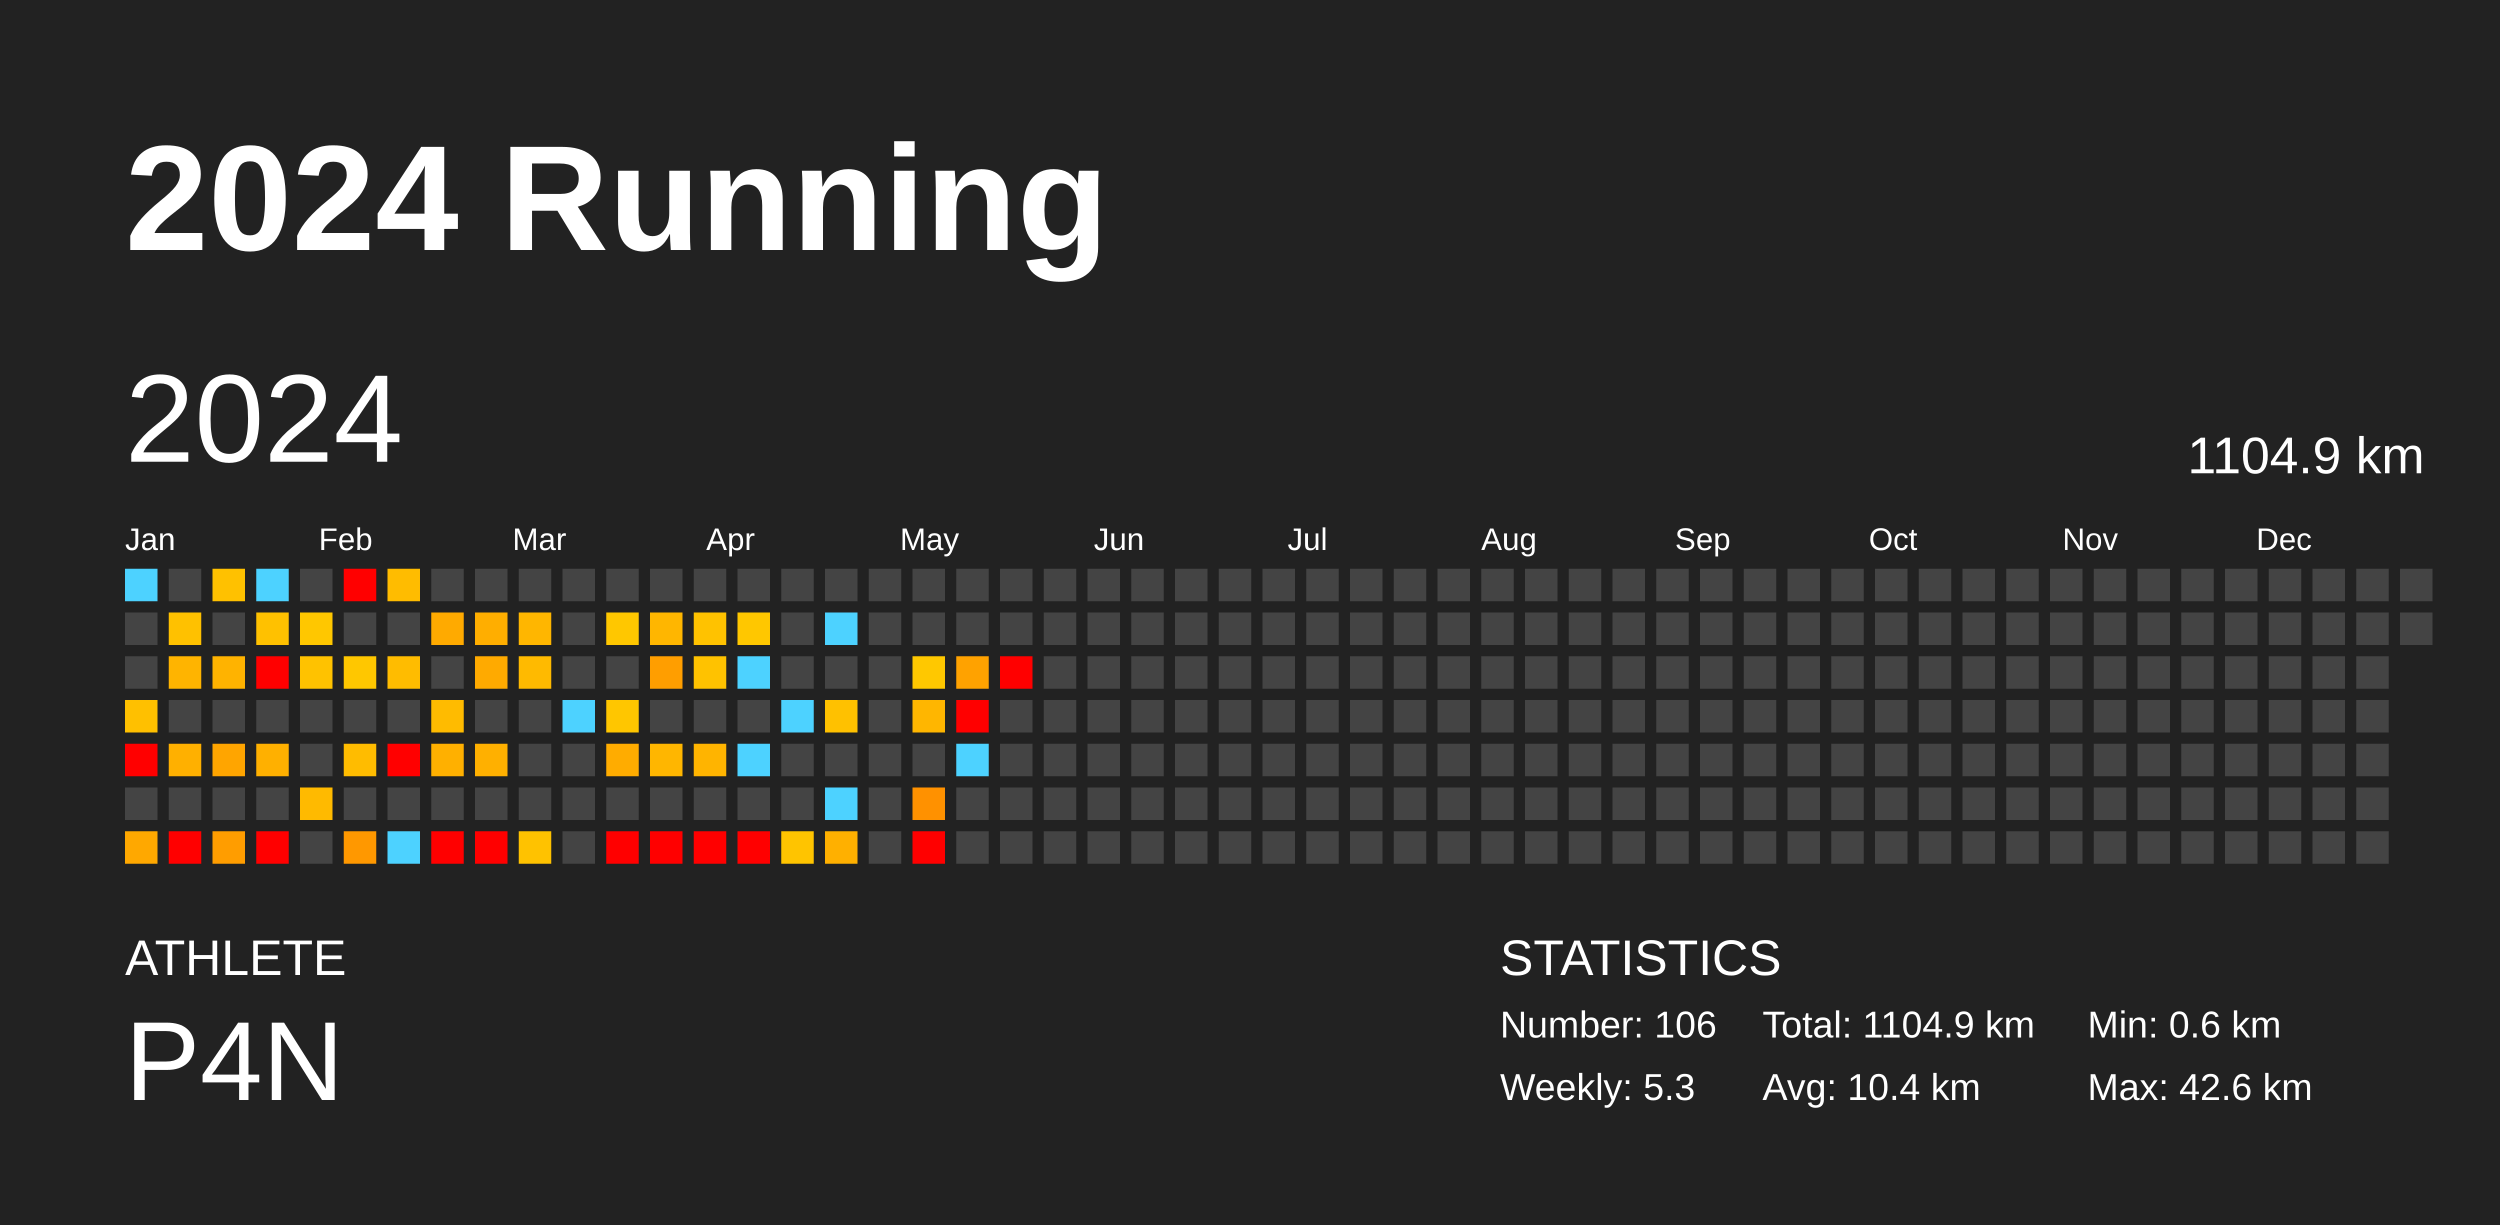
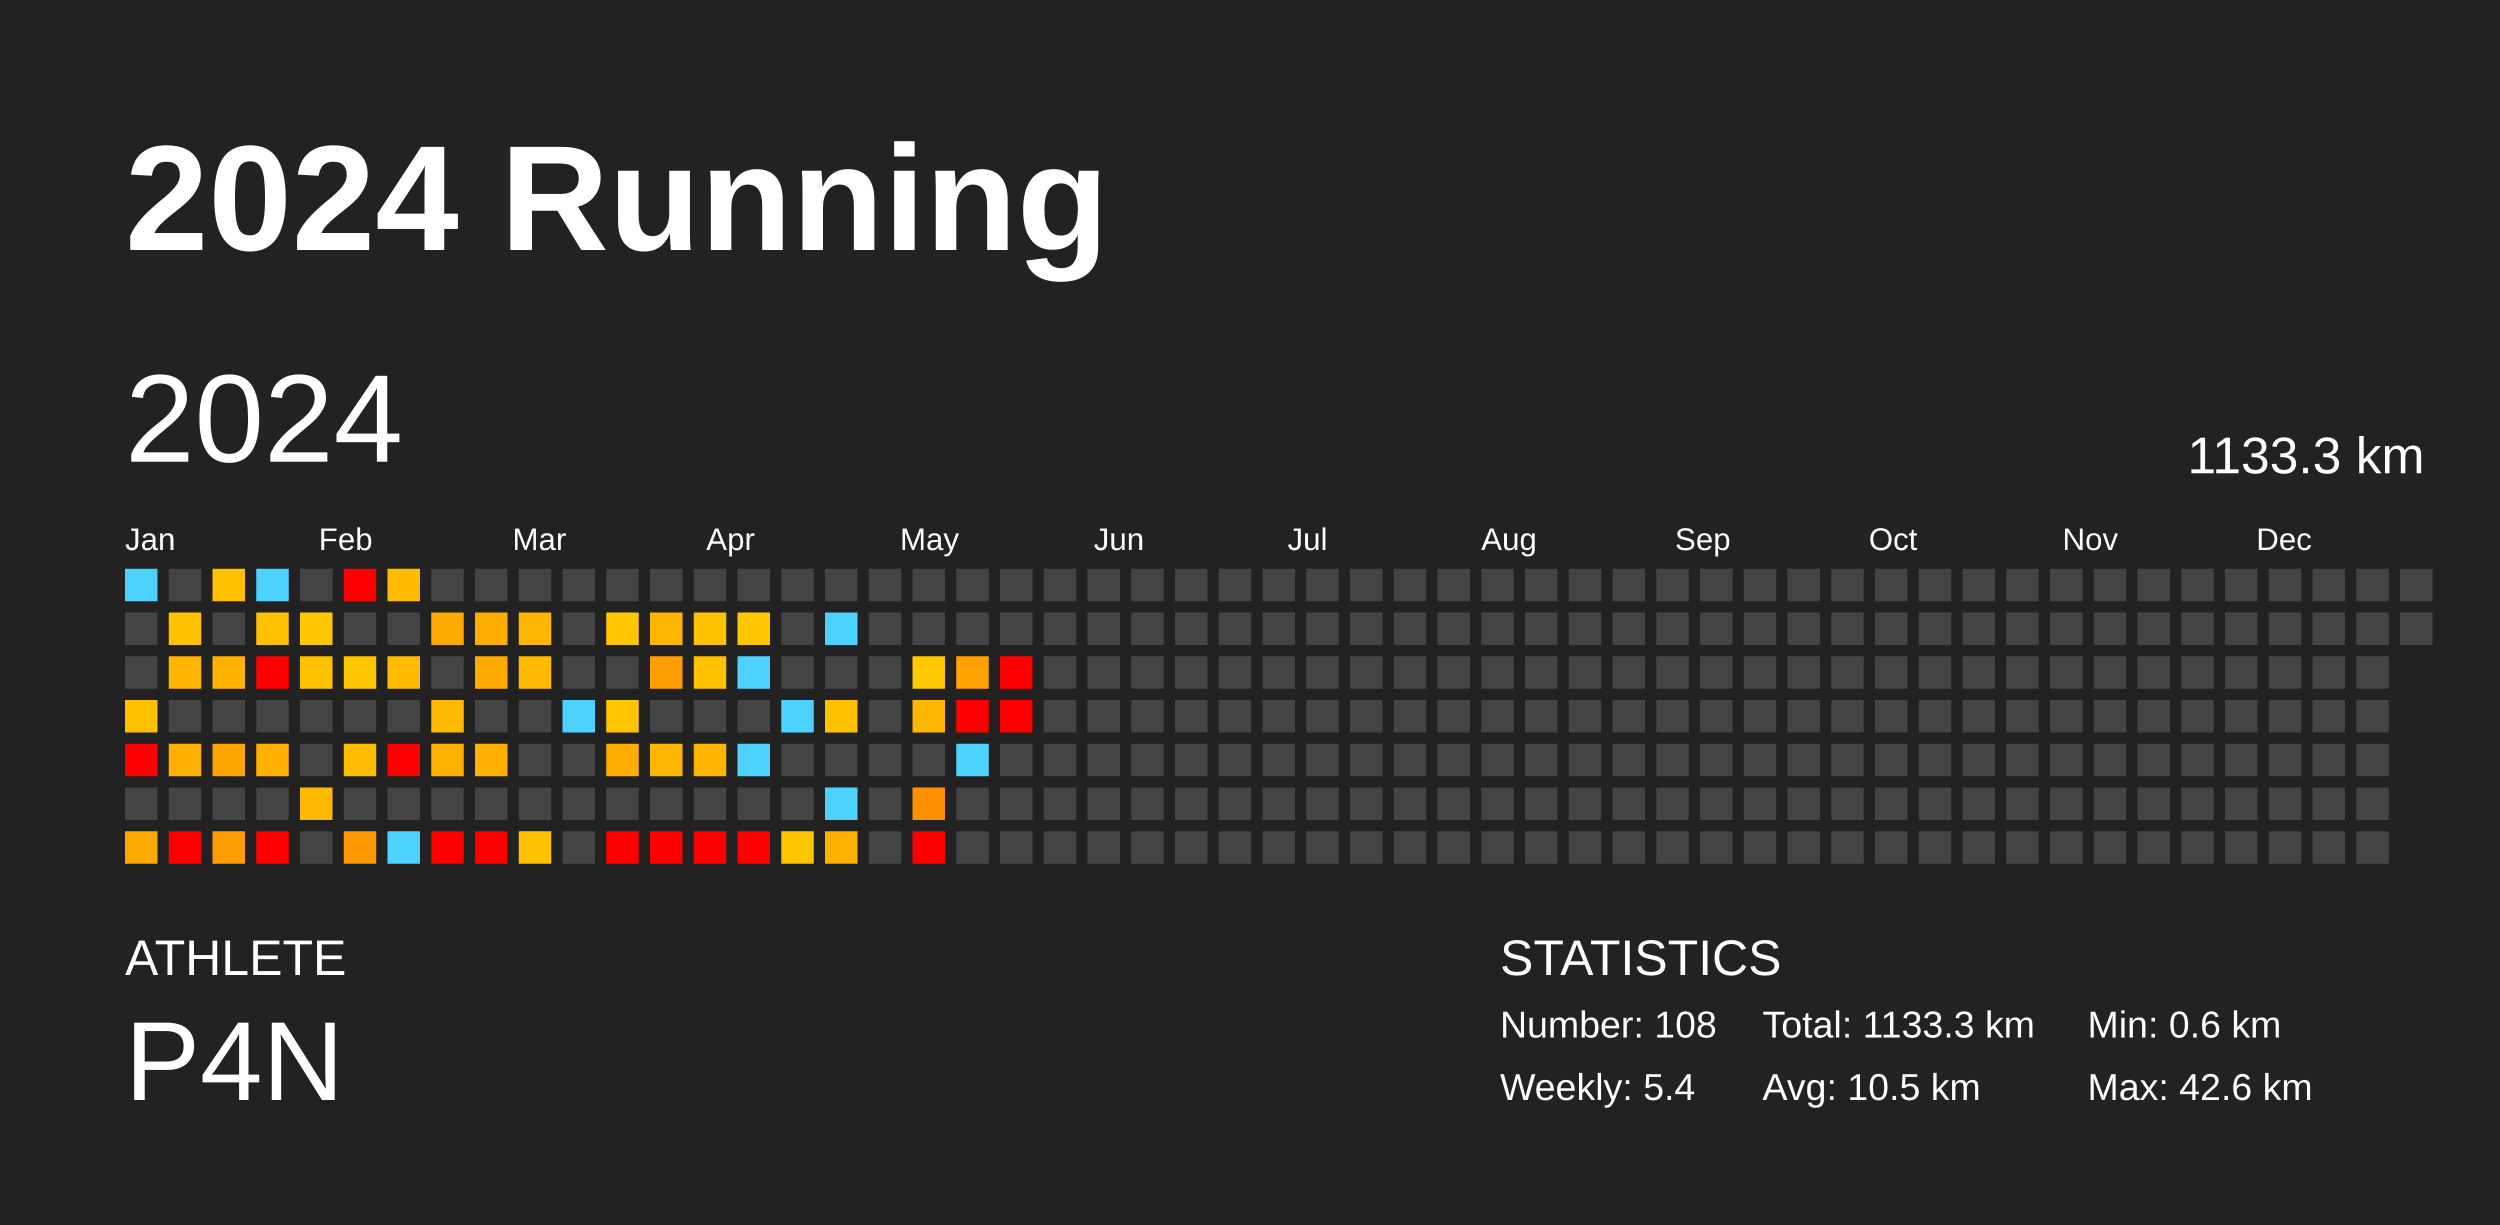
<svg xmlns="http://www.w3.org/2000/svg" baseProfile="full" height="98mm" version="1.1" viewBox="0,0,200,98" width="200mm">
  <defs />
  <rect fill="#222222" height="98" width="200" x="0" y="0" />
  <text fill="#FFFFFF" style="font-size:12px; font-family:Arial; font-weight:bold;" x="10" y="20">2024 Running</text>
  <text fill="#FFFFFF" style="font-size:4px; font-family:Arial" x="10" y="78">ATHLETE</text>
  <text fill="#FFFFFF" style="font-size:9px; font-family:Arial" x="10" y="88">P4N</text>
  <text fill="#FFFFFF" style="font-size:4px; font-family:Arial" x="120" y="78">STATISTICS</text>
-   <text fill="#FFFFFF" style="font-size:3px; font-family:Arial" x="120" y="83">Number: 106</text>
-   <text fill="#FFFFFF" style="font-size:3px; font-family:Arial" x="120" y="88">Weekly: 5.3</text>
-   <text fill="#FFFFFF" style="font-size:3px; font-family:Arial" x="141" y="83">Total: 1104.9 km</text>
-   <text fill="#FFFFFF" style="font-size:3px; font-family:Arial" x="141" y="88">Avg: 10.4 km</text>
+   <text fill="#FFFFFF" style="font-size:3px; font-family:Arial" x="120" y="83">Number: 108</text>
+   <text fill="#FFFFFF" style="font-size:3px; font-family:Arial" x="120" y="88">Weekly: 5.4</text>
+   <text fill="#FFFFFF" style="font-size:3px; font-family:Arial" x="141" y="83">Total: 1133.3 km</text>
+   <text fill="#FFFFFF" style="font-size:3px; font-family:Arial" x="141" y="88">Avg: 10.5 km</text>
  <text fill="#FFFFFF" style="font-size:3px; font-family:Arial" x="167" y="83">Min: 0.6 km</text>
  <text fill="#FFFFFF" style="font-size:3px; font-family:Arial" x="167" y="88">Max: 42.6 km</text>
  <text dominant-baseline="hanging" fill="#FFFFFF" style="font-size:10.0px; font-family:Arial;" x="10" y="30">2024</text>
-   <text dominant-baseline="hanging" fill="#FFFFFF" style="font-size:4.125px; font-family:Arial;" x="175" y="35">1104.9 km</text>
+   <text dominant-baseline="hanging" fill="#FFFFFF" style="font-size:4.125px; font-family:Arial;" x="175" y="35">1133.3 km</text>
  <text fill="#FFFFFF" style="font-size:2.5px; font-family:Arial" x="10.0" y="44">Jan</text>
  <text fill="#FFFFFF" style="font-size:2.5px; font-family:Arial" x="25.5" y="44">Feb</text>
  <text fill="#FFFFFF" style="font-size:2.5px; font-family:Arial" x="41.0" y="44">Mar</text>
  <text fill="#FFFFFF" style="font-size:2.5px; font-family:Arial" x="56.5" y="44">Apr</text>
  <text fill="#FFFFFF" style="font-size:2.5px; font-family:Arial" x="72.0" y="44">May</text>
  <text fill="#FFFFFF" style="font-size:2.5px; font-family:Arial" x="87.5" y="44">Jun</text>
  <text fill="#FFFFFF" style="font-size:2.5px; font-family:Arial" x="103.0" y="44">Jul</text>
  <text fill="#FFFFFF" style="font-size:2.5px; font-family:Arial" x="118.5" y="44">Aug</text>
  <text fill="#FFFFFF" style="font-size:2.5px; font-family:Arial" x="134.0" y="44">Sep</text>
  <text fill="#FFFFFF" style="font-size:2.5px; font-family:Arial" x="149.5" y="44">Oct</text>
  <text fill="#FFFFFF" style="font-size:2.5px; font-family:Arial" x="165.0" y="44">Nov</text>
  <text fill="#FFFFFF" style="font-size:2.5px; font-family:Arial" x="180.5" y="44">Dec</text>
  <rect fill="#4dd2ff" height="2.6" width="2.6" x="10.0" y="45.5" />
  <rect fill="#444444" height="2.6" width="2.6" x="10.0" y="49.0" />
  <rect fill="#444444" height="2.6" width="2.6" x="10.0" y="52.5" />
  <rect fill="#ffc000" height="2.6" width="2.6" x="10.0" y="56.0" />
  <rect fill="red" height="2.6" width="2.6" x="10.0" y="59.5" />
  <rect fill="#444444" height="2.6" width="2.6" x="10.0" y="63.0" />
  <rect fill="#ffa800" height="2.6" width="2.6" x="10.0" y="66.5" />
  <rect fill="#444444" height="2.6" width="2.6" x="13.5" y="45.5" />
  <rect fill="#ffc100" height="2.6" width="2.6" x="13.5" y="49.0" />
  <rect fill="#ffb400" height="2.6" width="2.6" x="13.5" y="52.5" />
  <rect fill="#444444" height="2.6" width="2.6" x="13.5" y="56.0" />
  <rect fill="#ffb000" height="2.6" width="2.6" x="13.5" y="59.5" />
  <rect fill="#444444" height="2.6" width="2.6" x="13.5" y="63.0" />
  <rect fill="red" height="2.6" width="2.6" x="13.5" y="66.5" />
  <rect fill="#ffc100" height="2.6" width="2.6" x="17.0" y="45.5" />
  <rect fill="#444444" height="2.6" width="2.6" x="17.0" y="49.0" />
  <rect fill="#ffb300" height="2.6" width="2.6" x="17.0" y="52.5" />
  <rect fill="#444444" height="2.6" width="2.6" x="17.0" y="56.0" />
  <rect fill="#ffa500" height="2.6" width="2.6" x="17.0" y="59.5" />
  <rect fill="#444444" height="2.6" width="2.6" x="17.0" y="63.0" />
  <rect fill="#ff9d00" height="2.6" width="2.6" x="17.0" y="66.5" />
  <rect fill="#4dd2ff" height="2.6" width="2.6" x="20.5" y="45.5" />
  <rect fill="#ffc100" height="2.6" width="2.6" x="20.5" y="49.0" />
  <rect fill="red" height="2.6" width="2.6" x="20.5" y="52.5" />
  <rect fill="#444444" height="2.6" width="2.6" x="20.5" y="56.0" />
  <rect fill="#ffb000" height="2.6" width="2.6" x="20.5" y="59.5" />
  <rect fill="#444444" height="2.6" width="2.6" x="20.5" y="63.0" />
  <rect fill="red" height="2.6" width="2.6" x="20.5" y="66.5" />
  <rect fill="#444444" height="2.6" width="2.6" x="24.0" y="45.5" />
  <rect fill="#ffc700" height="2.6" width="2.6" x="24.0" y="49.0" />
  <rect fill="#ffc200" height="2.6" width="2.6" x="24.0" y="52.5" />
  <rect fill="#444444" height="2.6" width="2.6" x="24.0" y="56.0" />
  <rect fill="#444444" height="2.6" width="2.6" x="24.0" y="59.5" />
  <rect fill="#ffba00" height="2.6" width="2.6" x="24.0" y="63.0" />
  <rect fill="#444444" height="2.6" width="2.6" x="24.0" y="66.5" />
  <rect fill="red" height="2.6" width="2.6" x="27.5" y="45.5" />
  <rect fill="#444444" height="2.6" width="2.6" x="27.5" y="49.0" />
  <rect fill="#ffc700" height="2.6" width="2.6" x="27.5" y="52.5" />
  <rect fill="#444444" height="2.6" width="2.6" x="27.5" y="56.0" />
  <rect fill="#ffbc00" height="2.6" width="2.6" x="27.5" y="59.5" />
  <rect fill="#444444" height="2.6" width="2.6" x="27.5" y="63.0" />
  <rect fill="#ff9800" height="2.6" width="2.6" x="27.5" y="66.5" />
  <rect fill="#ffbc00" height="2.6" width="2.6" x="31.0" y="45.5" />
  <rect fill="#444444" height="2.6" width="2.6" x="31.0" y="49.0" />
  <rect fill="#ffbc00" height="2.6" width="2.6" x="31.0" y="52.5" />
  <rect fill="#444444" height="2.6" width="2.6" x="31.0" y="56.0" />
  <rect fill="red" height="2.6" width="2.6" x="31.0" y="59.5" />
  <rect fill="#444444" height="2.6" width="2.6" x="31.0" y="63.0" />
  <rect fill="#4dd2ff" height="2.6" width="2.6" x="31.0" y="66.5" />
  <rect fill="#444444" height="2.6" width="2.6" x="34.5" y="45.5" />
  <rect fill="#ffaa00" height="2.6" width="2.6" x="34.5" y="49.0" />
  <rect fill="#444444" height="2.6" width="2.6" x="34.5" y="52.5" />
  <rect fill="#ffbb00" height="2.6" width="2.6" x="34.5" y="56.0" />
  <rect fill="#ffb000" height="2.6" width="2.6" x="34.5" y="59.5" />
  <rect fill="#444444" height="2.6" width="2.6" x="34.5" y="63.0" />
  <rect fill="red" height="2.6" width="2.6" x="34.5" y="66.5" />
  <rect fill="#444444" height="2.6" width="2.6" x="38.0" y="45.5" />
  <rect fill="#ffae00" height="2.6" width="2.6" x="38.0" y="49.0" />
  <rect fill="#ffaa00" height="2.6" width="2.6" x="38.0" y="52.5" />
  <rect fill="#444444" height="2.6" width="2.6" x="38.0" y="56.0" />
  <rect fill="#ffb000" height="2.6" width="2.6" x="38.0" y="59.5" />
  <rect fill="#444444" height="2.6" width="2.6" x="38.0" y="63.0" />
  <rect fill="red" height="2.6" width="2.6" x="38.0" y="66.5" />
  <rect fill="#444444" height="2.6" width="2.6" x="41.5" y="45.5" />
  <rect fill="#ffb600" height="2.6" width="2.6" x="41.5" y="49.0" />
  <rect fill="#ffba00" height="2.6" width="2.6" x="41.5" y="52.5" />
  <rect fill="#444444" height="2.6" width="2.6" x="41.5" y="56.0" />
  <rect fill="#444444" height="2.6" width="2.6" x="41.5" y="59.5" />
  <rect fill="#444444" height="2.6" width="2.6" x="41.5" y="63.0" />
  <rect fill="#ffc200" height="2.6" width="2.6" x="41.5" y="66.5" />
  <rect fill="#444444" height="2.6" width="2.6" x="45.0" y="45.5" />
  <rect fill="#444444" height="2.6" width="2.6" x="45.0" y="49.0" />
  <rect fill="#444444" height="2.6" width="2.6" x="45.0" y="52.5" />
  <rect fill="#4dd2ff" height="2.6" width="2.6" x="45.0" y="56.0" />
  <rect fill="#444444" height="2.6" width="2.6" x="45.0" y="59.5" />
  <rect fill="#444444" height="2.6" width="2.6" x="45.0" y="63.0" />
  <rect fill="#444444" height="2.6" width="2.6" x="45.0" y="66.5" />
  <rect fill="#444444" height="2.6" width="2.6" x="48.5" y="45.5" />
  <rect fill="#ffc700" height="2.6" width="2.6" x="48.5" y="49.0" />
  <rect fill="#444444" height="2.6" width="2.6" x="48.5" y="52.5" />
  <rect fill="#ffc600" height="2.6" width="2.6" x="48.5" y="56.0" />
  <rect fill="#ffac00" height="2.6" width="2.6" x="48.5" y="59.5" />
  <rect fill="#444444" height="2.6" width="2.6" x="48.5" y="63.0" />
  <rect fill="red" height="2.6" width="2.6" x="48.5" y="66.5" />
  <rect fill="#444444" height="2.6" width="2.6" x="52.0" y="45.5" />
  <rect fill="#ffb600" height="2.6" width="2.6" x="52.0" y="49.0" />
  <rect fill="#ff9e00" height="2.6" width="2.6" x="52.0" y="52.5" />
  <rect fill="#444444" height="2.6" width="2.6" x="52.0" y="56.0" />
  <rect fill="#ffb600" height="2.6" width="2.6" x="52.0" y="59.5" />
  <rect fill="#444444" height="2.6" width="2.6" x="52.0" y="63.0" />
  <rect fill="red" height="2.6" width="2.6" x="52.0" y="66.5" />
  <rect fill="#444444" height="2.6" width="2.6" x="55.5" y="45.5" />
  <rect fill="#ffc200" height="2.6" width="2.6" x="55.5" y="49.0" />
  <rect fill="#ffc200" height="2.6" width="2.6" x="55.5" y="52.5" />
  <rect fill="#444444" height="2.6" width="2.6" x="55.5" y="56.0" />
  <rect fill="#ffb400" height="2.6" width="2.6" x="55.5" y="59.5" />
  <rect fill="#444444" height="2.6" width="2.6" x="55.5" y="63.0" />
  <rect fill="red" height="2.6" width="2.6" x="55.5" y="66.5" />
  <rect fill="#444444" height="2.6" width="2.6" x="59.0" y="45.5" />
  <rect fill="#ffc700" height="2.6" width="2.6" x="59.0" y="49.0" />
  <rect fill="#4dd2ff" height="2.6" width="2.6" x="59.0" y="52.5" />
  <rect fill="#444444" height="2.6" width="2.6" x="59.0" y="56.0" />
  <rect fill="#4dd2ff" height="2.6" width="2.6" x="59.0" y="59.5" />
  <rect fill="#444444" height="2.6" width="2.6" x="59.0" y="63.0" />
  <rect fill="red" height="2.6" width="2.6" x="59.0" y="66.5" />
  <rect fill="#444444" height="2.6" width="2.6" x="62.5" y="45.5" />
  <rect fill="#444444" height="2.6" width="2.6" x="62.5" y="49.0" />
  <rect fill="#444444" height="2.6" width="2.6" x="62.5" y="52.5" />
  <rect fill="#4dd2ff" height="2.6" width="2.6" x="62.5" y="56.0" />
  <rect fill="#444444" height="2.6" width="2.6" x="62.5" y="59.5" />
  <rect fill="#444444" height="2.6" width="2.6" x="62.5" y="63.0" />
  <rect fill="#ffc400" height="2.6" width="2.6" x="62.5" y="66.5" />
  <rect fill="#444444" height="2.6" width="2.6" x="66.0" y="45.5" />
  <rect fill="#4dd2ff" height="2.6" width="2.6" x="66.0" y="49.0" />
  <rect fill="#444444" height="2.6" width="2.6" x="66.0" y="52.5" />
  <rect fill="#ffc100" height="2.6" width="2.6" x="66.0" y="56.0" />
  <rect fill="#444444" height="2.6" width="2.6" x="66.0" y="59.5" />
  <rect fill="#4dd2ff" height="2.6" width="2.6" x="66.0" y="63.0" />
  <rect fill="#ffb000" height="2.6" width="2.6" x="66.0" y="66.5" />
  <rect fill="#444444" height="2.6" width="2.6" x="69.5" y="45.5" />
  <rect fill="#444444" height="2.6" width="2.6" x="69.5" y="49.0" />
  <rect fill="#444444" height="2.6" width="2.6" x="69.5" y="52.5" />
  <rect fill="#444444" height="2.6" width="2.6" x="69.5" y="56.0" />
  <rect fill="#444444" height="2.6" width="2.6" x="69.5" y="59.5" />
  <rect fill="#444444" height="2.6" width="2.6" x="69.5" y="63.0" />
  <rect fill="#444444" height="2.6" width="2.6" x="69.5" y="66.5" />
  <rect fill="#444444" height="2.6" width="2.6" x="73.0" y="45.5" />
  <rect fill="#444444" height="2.6" width="2.6" x="73.0" y="49.0" />
  <rect fill="#ffc800" height="2.6" width="2.6" x="73.0" y="52.5" />
  <rect fill="#ffb600" height="2.6" width="2.6" x="73.0" y="56.0" />
  <rect fill="#444444" height="2.6" width="2.6" x="73.0" y="59.5" />
  <rect fill="#ff9100" height="2.6" width="2.6" x="73.0" y="63.0" />
  <rect fill="red" height="2.6" width="2.6" x="73.0" y="66.5" />
  <rect fill="#444444" height="2.6" width="2.6" x="76.5" y="45.5" />
  <rect fill="#444444" height="2.6" width="2.6" x="76.5" y="49.0" />
  <rect fill="#ffa200" height="2.6" width="2.6" x="76.5" y="52.5" />
  <rect fill="red" height="2.6" width="2.6" x="76.5" y="56.0" />
  <rect fill="#4dd2ff" height="2.6" width="2.6" x="76.5" y="59.5" />
  <rect fill="#444444" height="2.6" width="2.6" x="76.5" y="63.0" />
  <rect fill="#444444" height="2.6" width="2.6" x="76.5" y="66.5" />
  <rect fill="#444444" height="2.6" width="2.6" x="80.0" y="45.5" />
  <rect fill="#444444" height="2.6" width="2.6" x="80.0" y="49.0" />
  <rect fill="red" height="2.6" width="2.6" x="80.0" y="52.5" />
-   <rect fill="#444444" height="2.6" width="2.6" x="80.0" y="56.0" />
+   <rect fill="red" height="2.6" width="2.6" x="80.0" y="56.0" />
  <rect fill="#444444" height="2.6" width="2.6" x="80.0" y="59.5" />
  <rect fill="#444444" height="2.6" width="2.6" x="80.0" y="63.0" />
  <rect fill="#444444" height="2.6" width="2.6" x="80.0" y="66.5" />
  <rect fill="#444444" height="2.6" width="2.6" x="83.5" y="45.5" />
  <rect fill="#444444" height="2.6" width="2.6" x="83.5" y="49.0" />
  <rect fill="#444444" height="2.6" width="2.6" x="83.5" y="52.5" />
  <rect fill="#444444" height="2.6" width="2.6" x="83.5" y="56.0" />
  <rect fill="#444444" height="2.6" width="2.6" x="83.5" y="59.5" />
  <rect fill="#444444" height="2.6" width="2.6" x="83.5" y="63.0" />
  <rect fill="#444444" height="2.6" width="2.6" x="83.5" y="66.5" />
  <rect fill="#444444" height="2.6" width="2.6" x="87.0" y="45.5" />
  <rect fill="#444444" height="2.6" width="2.6" x="87.0" y="49.0" />
  <rect fill="#444444" height="2.6" width="2.6" x="87.0" y="52.5" />
  <rect fill="#444444" height="2.6" width="2.6" x="87.0" y="56.0" />
  <rect fill="#444444" height="2.6" width="2.6" x="87.0" y="59.5" />
  <rect fill="#444444" height="2.6" width="2.6" x="87.0" y="63.0" />
  <rect fill="#444444" height="2.6" width="2.6" x="87.0" y="66.5" />
  <rect fill="#444444" height="2.6" width="2.6" x="90.5" y="45.5" />
  <rect fill="#444444" height="2.6" width="2.6" x="90.5" y="49.0" />
  <rect fill="#444444" height="2.6" width="2.6" x="90.5" y="52.5" />
  <rect fill="#444444" height="2.6" width="2.6" x="90.5" y="56.0" />
  <rect fill="#444444" height="2.6" width="2.6" x="90.5" y="59.5" />
  <rect fill="#444444" height="2.6" width="2.6" x="90.5" y="63.0" />
  <rect fill="#444444" height="2.6" width="2.6" x="90.5" y="66.5" />
  <rect fill="#444444" height="2.6" width="2.6" x="94.0" y="45.5" />
  <rect fill="#444444" height="2.6" width="2.6" x="94.0" y="49.0" />
  <rect fill="#444444" height="2.6" width="2.6" x="94.0" y="52.5" />
  <rect fill="#444444" height="2.6" width="2.6" x="94.0" y="56.0" />
  <rect fill="#444444" height="2.6" width="2.6" x="94.0" y="59.5" />
  <rect fill="#444444" height="2.6" width="2.6" x="94.0" y="63.0" />
  <rect fill="#444444" height="2.6" width="2.6" x="94.0" y="66.5" />
  <rect fill="#444444" height="2.6" width="2.6" x="97.5" y="45.5" />
  <rect fill="#444444" height="2.6" width="2.6" x="97.5" y="49.0" />
  <rect fill="#444444" height="2.6" width="2.6" x="97.5" y="52.5" />
  <rect fill="#444444" height="2.6" width="2.6" x="97.5" y="56.0" />
  <rect fill="#444444" height="2.6" width="2.6" x="97.5" y="59.5" />
  <rect fill="#444444" height="2.6" width="2.6" x="97.5" y="63.0" />
  <rect fill="#444444" height="2.6" width="2.6" x="97.5" y="66.5" />
  <rect fill="#444444" height="2.6" width="2.6" x="101.0" y="45.5" />
  <rect fill="#444444" height="2.6" width="2.6" x="101.0" y="49.0" />
  <rect fill="#444444" height="2.6" width="2.6" x="101.0" y="52.5" />
  <rect fill="#444444" height="2.6" width="2.6" x="101.0" y="56.0" />
  <rect fill="#444444" height="2.6" width="2.6" x="101.0" y="59.5" />
  <rect fill="#444444" height="2.6" width="2.6" x="101.0" y="63.0" />
  <rect fill="#444444" height="2.6" width="2.6" x="101.0" y="66.5" />
  <rect fill="#444444" height="2.6" width="2.6" x="104.5" y="45.5" />
  <rect fill="#444444" height="2.6" width="2.6" x="104.5" y="49.0" />
  <rect fill="#444444" height="2.6" width="2.6" x="104.5" y="52.5" />
  <rect fill="#444444" height="2.6" width="2.6" x="104.5" y="56.0" />
  <rect fill="#444444" height="2.6" width="2.6" x="104.5" y="59.5" />
  <rect fill="#444444" height="2.6" width="2.6" x="104.5" y="63.0" />
  <rect fill="#444444" height="2.6" width="2.6" x="104.5" y="66.5" />
  <rect fill="#444444" height="2.6" width="2.6" x="108.0" y="45.5" />
  <rect fill="#444444" height="2.6" width="2.6" x="108.0" y="49.0" />
  <rect fill="#444444" height="2.6" width="2.6" x="108.0" y="52.5" />
  <rect fill="#444444" height="2.6" width="2.6" x="108.0" y="56.0" />
  <rect fill="#444444" height="2.6" width="2.6" x="108.0" y="59.5" />
  <rect fill="#444444" height="2.6" width="2.6" x="108.0" y="63.0" />
  <rect fill="#444444" height="2.6" width="2.6" x="108.0" y="66.5" />
  <rect fill="#444444" height="2.6" width="2.6" x="111.5" y="45.5" />
  <rect fill="#444444" height="2.6" width="2.6" x="111.5" y="49.0" />
  <rect fill="#444444" height="2.6" width="2.6" x="111.5" y="52.5" />
  <rect fill="#444444" height="2.6" width="2.6" x="111.5" y="56.0" />
  <rect fill="#444444" height="2.6" width="2.6" x="111.5" y="59.5" />
  <rect fill="#444444" height="2.6" width="2.6" x="111.5" y="63.0" />
  <rect fill="#444444" height="2.6" width="2.6" x="111.5" y="66.5" />
  <rect fill="#444444" height="2.6" width="2.6" x="115.0" y="45.5" />
  <rect fill="#444444" height="2.6" width="2.6" x="115.0" y="49.0" />
  <rect fill="#444444" height="2.6" width="2.6" x="115.0" y="52.5" />
  <rect fill="#444444" height="2.6" width="2.6" x="115.0" y="56.0" />
  <rect fill="#444444" height="2.6" width="2.6" x="115.0" y="59.5" />
  <rect fill="#444444" height="2.6" width="2.6" x="115.0" y="63.0" />
  <rect fill="#444444" height="2.6" width="2.6" x="115.0" y="66.5" />
  <rect fill="#444444" height="2.6" width="2.6" x="118.5" y="45.5" />
  <rect fill="#444444" height="2.6" width="2.6" x="118.5" y="49.0" />
  <rect fill="#444444" height="2.6" width="2.6" x="118.5" y="52.5" />
  <rect fill="#444444" height="2.6" width="2.6" x="118.5" y="56.0" />
  <rect fill="#444444" height="2.6" width="2.6" x="118.5" y="59.5" />
  <rect fill="#444444" height="2.6" width="2.6" x="118.5" y="63.0" />
  <rect fill="#444444" height="2.6" width="2.6" x="118.5" y="66.5" />
  <rect fill="#444444" height="2.6" width="2.6" x="122.0" y="45.5" />
  <rect fill="#444444" height="2.6" width="2.6" x="122.0" y="49.0" />
  <rect fill="#444444" height="2.6" width="2.6" x="122.0" y="52.5" />
  <rect fill="#444444" height="2.6" width="2.6" x="122.0" y="56.0" />
  <rect fill="#444444" height="2.6" width="2.6" x="122.0" y="59.5" />
  <rect fill="#444444" height="2.6" width="2.6" x="122.0" y="63.0" />
  <rect fill="#444444" height="2.6" width="2.6" x="122.0" y="66.5" />
  <rect fill="#444444" height="2.6" width="2.6" x="125.5" y="45.5" />
  <rect fill="#444444" height="2.6" width="2.6" x="125.5" y="49.0" />
  <rect fill="#444444" height="2.6" width="2.6" x="125.5" y="52.5" />
  <rect fill="#444444" height="2.6" width="2.6" x="125.5" y="56.0" />
  <rect fill="#444444" height="2.6" width="2.6" x="125.5" y="59.5" />
  <rect fill="#444444" height="2.6" width="2.6" x="125.5" y="63.0" />
  <rect fill="#444444" height="2.6" width="2.6" x="125.5" y="66.5" />
  <rect fill="#444444" height="2.6" width="2.6" x="129.0" y="45.5" />
  <rect fill="#444444" height="2.6" width="2.6" x="129.0" y="49.0" />
  <rect fill="#444444" height="2.6" width="2.6" x="129.0" y="52.5" />
  <rect fill="#444444" height="2.6" width="2.6" x="129.0" y="56.0" />
  <rect fill="#444444" height="2.6" width="2.6" x="129.0" y="59.5" />
  <rect fill="#444444" height="2.6" width="2.6" x="129.0" y="63.0" />
  <rect fill="#444444" height="2.6" width="2.6" x="129.0" y="66.5" />
  <rect fill="#444444" height="2.6" width="2.6" x="132.5" y="45.5" />
  <rect fill="#444444" height="2.6" width="2.6" x="132.5" y="49.0" />
  <rect fill="#444444" height="2.6" width="2.6" x="132.5" y="52.5" />
  <rect fill="#444444" height="2.6" width="2.6" x="132.5" y="56.0" />
  <rect fill="#444444" height="2.6" width="2.6" x="132.5" y="59.5" />
  <rect fill="#444444" height="2.6" width="2.6" x="132.5" y="63.0" />
  <rect fill="#444444" height="2.6" width="2.6" x="132.5" y="66.5" />
  <rect fill="#444444" height="2.6" width="2.6" x="136.0" y="45.5" />
  <rect fill="#444444" height="2.6" width="2.6" x="136.0" y="49.0" />
  <rect fill="#444444" height="2.6" width="2.6" x="136.0" y="52.5" />
  <rect fill="#444444" height="2.6" width="2.6" x="136.0" y="56.0" />
  <rect fill="#444444" height="2.6" width="2.6" x="136.0" y="59.5" />
  <rect fill="#444444" height="2.6" width="2.6" x="136.0" y="63.0" />
  <rect fill="#444444" height="2.6" width="2.6" x="136.0" y="66.5" />
  <rect fill="#444444" height="2.6" width="2.6" x="139.5" y="45.5" />
  <rect fill="#444444" height="2.6" width="2.6" x="139.5" y="49.0" />
  <rect fill="#444444" height="2.6" width="2.6" x="139.5" y="52.5" />
  <rect fill="#444444" height="2.6" width="2.6" x="139.5" y="56.0" />
  <rect fill="#444444" height="2.6" width="2.6" x="139.5" y="59.5" />
  <rect fill="#444444" height="2.6" width="2.6" x="139.5" y="63.0" />
  <rect fill="#444444" height="2.6" width="2.6" x="139.5" y="66.5" />
  <rect fill="#444444" height="2.6" width="2.6" x="143.0" y="45.5" />
  <rect fill="#444444" height="2.6" width="2.6" x="143.0" y="49.0" />
  <rect fill="#444444" height="2.6" width="2.6" x="143.0" y="52.5" />
  <rect fill="#444444" height="2.6" width="2.6" x="143.0" y="56.0" />
  <rect fill="#444444" height="2.6" width="2.6" x="143.0" y="59.5" />
  <rect fill="#444444" height="2.6" width="2.6" x="143.0" y="63.0" />
  <rect fill="#444444" height="2.6" width="2.6" x="143.0" y="66.5" />
  <rect fill="#444444" height="2.6" width="2.6" x="146.5" y="45.5" />
  <rect fill="#444444" height="2.6" width="2.6" x="146.5" y="49.0" />
  <rect fill="#444444" height="2.6" width="2.6" x="146.5" y="52.5" />
  <rect fill="#444444" height="2.6" width="2.6" x="146.5" y="56.0" />
  <rect fill="#444444" height="2.6" width="2.6" x="146.5" y="59.5" />
  <rect fill="#444444" height="2.6" width="2.6" x="146.5" y="63.0" />
  <rect fill="#444444" height="2.6" width="2.6" x="146.5" y="66.5" />
  <rect fill="#444444" height="2.6" width="2.6" x="150.0" y="45.5" />
  <rect fill="#444444" height="2.6" width="2.6" x="150.0" y="49.0" />
  <rect fill="#444444" height="2.6" width="2.6" x="150.0" y="52.5" />
  <rect fill="#444444" height="2.6" width="2.6" x="150.0" y="56.0" />
  <rect fill="#444444" height="2.6" width="2.6" x="150.0" y="59.5" />
  <rect fill="#444444" height="2.6" width="2.6" x="150.0" y="63.0" />
  <rect fill="#444444" height="2.6" width="2.6" x="150.0" y="66.5" />
  <rect fill="#444444" height="2.6" width="2.6" x="153.5" y="45.5" />
  <rect fill="#444444" height="2.6" width="2.6" x="153.5" y="49.0" />
  <rect fill="#444444" height="2.6" width="2.6" x="153.5" y="52.5" />
  <rect fill="#444444" height="2.6" width="2.6" x="153.5" y="56.0" />
  <rect fill="#444444" height="2.6" width="2.6" x="153.5" y="59.5" />
  <rect fill="#444444" height="2.6" width="2.6" x="153.5" y="63.0" />
  <rect fill="#444444" height="2.6" width="2.6" x="153.5" y="66.5" />
  <rect fill="#444444" height="2.6" width="2.6" x="157.0" y="45.5" />
  <rect fill="#444444" height="2.6" width="2.6" x="157.0" y="49.0" />
  <rect fill="#444444" height="2.6" width="2.6" x="157.0" y="52.5" />
  <rect fill="#444444" height="2.6" width="2.6" x="157.0" y="56.0" />
  <rect fill="#444444" height="2.6" width="2.6" x="157.0" y="59.5" />
  <rect fill="#444444" height="2.6" width="2.6" x="157.0" y="63.0" />
  <rect fill="#444444" height="2.6" width="2.6" x="157.0" y="66.5" />
  <rect fill="#444444" height="2.6" width="2.6" x="160.5" y="45.5" />
  <rect fill="#444444" height="2.6" width="2.6" x="160.5" y="49.0" />
  <rect fill="#444444" height="2.6" width="2.6" x="160.5" y="52.5" />
  <rect fill="#444444" height="2.6" width="2.6" x="160.5" y="56.0" />
  <rect fill="#444444" height="2.6" width="2.6" x="160.5" y="59.5" />
  <rect fill="#444444" height="2.6" width="2.6" x="160.5" y="63.0" />
  <rect fill="#444444" height="2.6" width="2.6" x="160.5" y="66.5" />
  <rect fill="#444444" height="2.6" width="2.6" x="164.0" y="45.5" />
  <rect fill="#444444" height="2.6" width="2.6" x="164.0" y="49.0" />
  <rect fill="#444444" height="2.6" width="2.6" x="164.0" y="52.5" />
  <rect fill="#444444" height="2.6" width="2.6" x="164.0" y="56.0" />
  <rect fill="#444444" height="2.6" width="2.6" x="164.0" y="59.5" />
  <rect fill="#444444" height="2.6" width="2.6" x="164.0" y="63.0" />
  <rect fill="#444444" height="2.6" width="2.6" x="164.0" y="66.5" />
  <rect fill="#444444" height="2.6" width="2.6" x="167.5" y="45.5" />
  <rect fill="#444444" height="2.6" width="2.6" x="167.5" y="49.0" />
  <rect fill="#444444" height="2.6" width="2.6" x="167.5" y="52.5" />
  <rect fill="#444444" height="2.6" width="2.6" x="167.5" y="56.0" />
  <rect fill="#444444" height="2.6" width="2.6" x="167.5" y="59.5" />
  <rect fill="#444444" height="2.6" width="2.6" x="167.5" y="63.0" />
  <rect fill="#444444" height="2.6" width="2.6" x="167.5" y="66.5" />
  <rect fill="#444444" height="2.6" width="2.6" x="171.0" y="45.5" />
  <rect fill="#444444" height="2.6" width="2.6" x="171.0" y="49.0" />
  <rect fill="#444444" height="2.6" width="2.6" x="171.0" y="52.5" />
  <rect fill="#444444" height="2.6" width="2.6" x="171.0" y="56.0" />
  <rect fill="#444444" height="2.6" width="2.6" x="171.0" y="59.5" />
  <rect fill="#444444" height="2.6" width="2.6" x="171.0" y="63.0" />
  <rect fill="#444444" height="2.6" width="2.6" x="171.0" y="66.5" />
  <rect fill="#444444" height="2.6" width="2.6" x="174.5" y="45.5" />
  <rect fill="#444444" height="2.6" width="2.6" x="174.5" y="49.0" />
  <rect fill="#444444" height="2.6" width="2.6" x="174.5" y="52.5" />
  <rect fill="#444444" height="2.6" width="2.6" x="174.5" y="56.0" />
  <rect fill="#444444" height="2.6" width="2.6" x="174.5" y="59.5" />
  <rect fill="#444444" height="2.6" width="2.6" x="174.5" y="63.0" />
  <rect fill="#444444" height="2.6" width="2.6" x="174.5" y="66.5" />
  <rect fill="#444444" height="2.6" width="2.6" x="178.0" y="45.5" />
  <rect fill="#444444" height="2.6" width="2.6" x="178.0" y="49.0" />
  <rect fill="#444444" height="2.6" width="2.6" x="178.0" y="52.5" />
  <rect fill="#444444" height="2.6" width="2.6" x="178.0" y="56.0" />
  <rect fill="#444444" height="2.6" width="2.6" x="178.0" y="59.5" />
  <rect fill="#444444" height="2.6" width="2.6" x="178.0" y="63.0" />
  <rect fill="#444444" height="2.6" width="2.6" x="178.0" y="66.5" />
  <rect fill="#444444" height="2.6" width="2.6" x="181.5" y="45.5" />
  <rect fill="#444444" height="2.6" width="2.6" x="181.5" y="49.0" />
  <rect fill="#444444" height="2.6" width="2.6" x="181.5" y="52.5" />
  <rect fill="#444444" height="2.6" width="2.6" x="181.5" y="56.0" />
  <rect fill="#444444" height="2.6" width="2.6" x="181.5" y="59.5" />
  <rect fill="#444444" height="2.6" width="2.6" x="181.5" y="63.0" />
  <rect fill="#444444" height="2.6" width="2.6" x="181.5" y="66.5" />
  <rect fill="#444444" height="2.6" width="2.6" x="185.0" y="45.5" />
  <rect fill="#444444" height="2.6" width="2.6" x="185.0" y="49.0" />
  <rect fill="#444444" height="2.6" width="2.6" x="185.0" y="52.5" />
  <rect fill="#444444" height="2.6" width="2.6" x="185.0" y="56.0" />
  <rect fill="#444444" height="2.6" width="2.6" x="185.0" y="59.5" />
  <rect fill="#444444" height="2.6" width="2.6" x="185.0" y="63.0" />
  <rect fill="#444444" height="2.6" width="2.6" x="185.0" y="66.5" />
  <rect fill="#444444" height="2.6" width="2.6" x="188.5" y="45.5" />
  <rect fill="#444444" height="2.6" width="2.6" x="188.5" y="49.0" />
  <rect fill="#444444" height="2.6" width="2.6" x="188.5" y="52.5" />
  <rect fill="#444444" height="2.6" width="2.6" x="188.5" y="56.0" />
  <rect fill="#444444" height="2.6" width="2.6" x="188.5" y="59.5" />
  <rect fill="#444444" height="2.6" width="2.6" x="188.5" y="63.0" />
  <rect fill="#444444" height="2.6" width="2.6" x="188.5" y="66.5" />
  <rect fill="#444444" height="2.6" width="2.6" x="192.0" y="45.5" />
  <rect fill="#444444" height="2.6" width="2.6" x="192.0" y="49.0" />
</svg>
